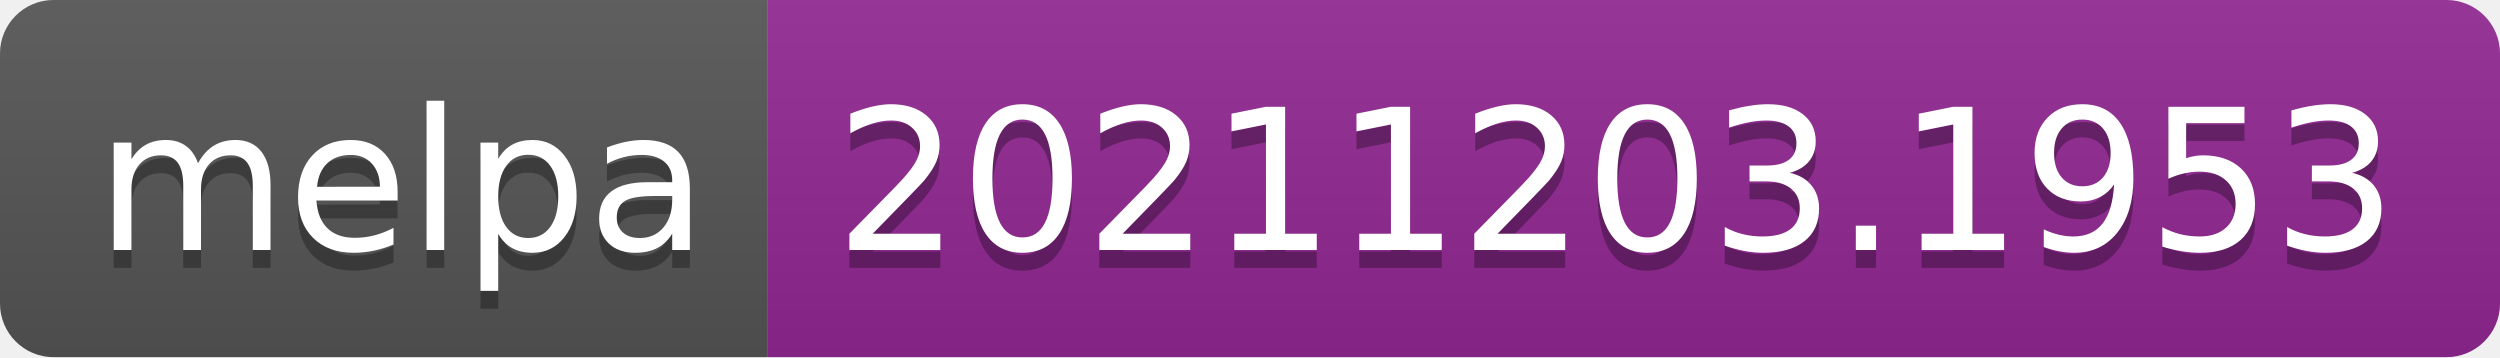
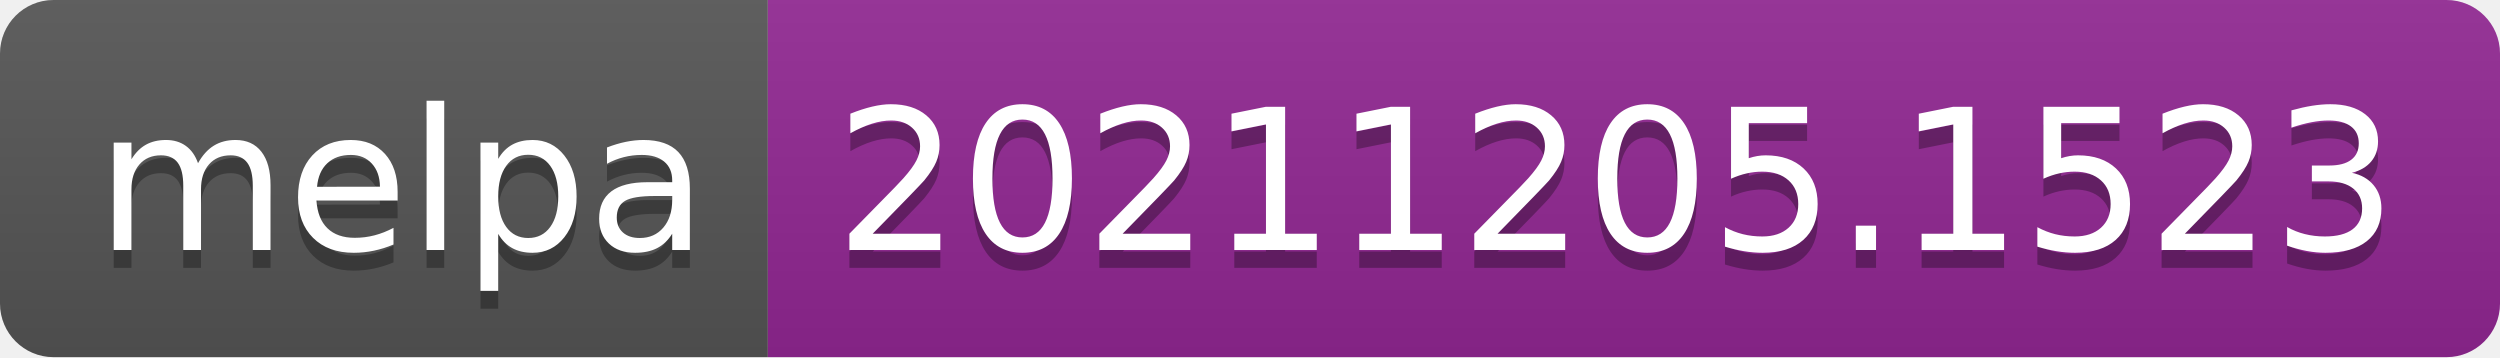
- <svg xmlns="http://www.w3.org/2000/svg" width="140" height="20" role="img" aria-label="melpa: 20211203.1953">
+ <svg xmlns="http://www.w3.org/2000/svg" width="140" height="20" role="img" aria-label="melpa: 20211205.1523">
  <linearGradient id="s" x2="0" y2="100%">
    <stop offset="0" stop-color="#bbb" stop-opacity=".1" />
    <stop offset="1" stop-opacity=".1" />
  </linearGradient>
  <clipPath id="r">
    <rect width="140" height="20" rx="3" fill="#fff" />
  </clipPath>
  <g clip-path="url(#r)">
    <rect width="43" height="20" fill="#555" />
    <rect x="43" width="97" height="20" fill="#922793" />
    <rect width="140" height="20" fill="url(#s)" />
  </g>
  <g fill="#fff" text-anchor="middle" font-family="Verdana,Geneva,DejaVu Sans,sans-serif" text-rendering="geometricPrecision" font-size="110">
    <text aria-hidden="true" x="225" y="150" fill="#010101" fill-opacity=".3" transform="scale(.1)" textLength="330">melpa</text>
    <text x="225" y="140" transform="scale(.1)" fill="#fff" textLength="330">melpa</text>
-     <text aria-hidden="true" x="905" y="150" fill="#010101" fill-opacity=".3" transform="scale(.1)" textLength="870">20211203.1953</text>
-     <text x="905" y="140" transform="scale(.1)" fill="#fff" textLength="870">20211203.1953</text>
+     <text aria-hidden="true" x="905" y="150" fill="#010101" fill-opacity=".3" transform="scale(.1)" textLength="870">20211205.1523</text>
+     <text x="905" y="140" transform="scale(.1)" fill="#fff" textLength="870">20211205.1523</text>
  </g>
</svg>
